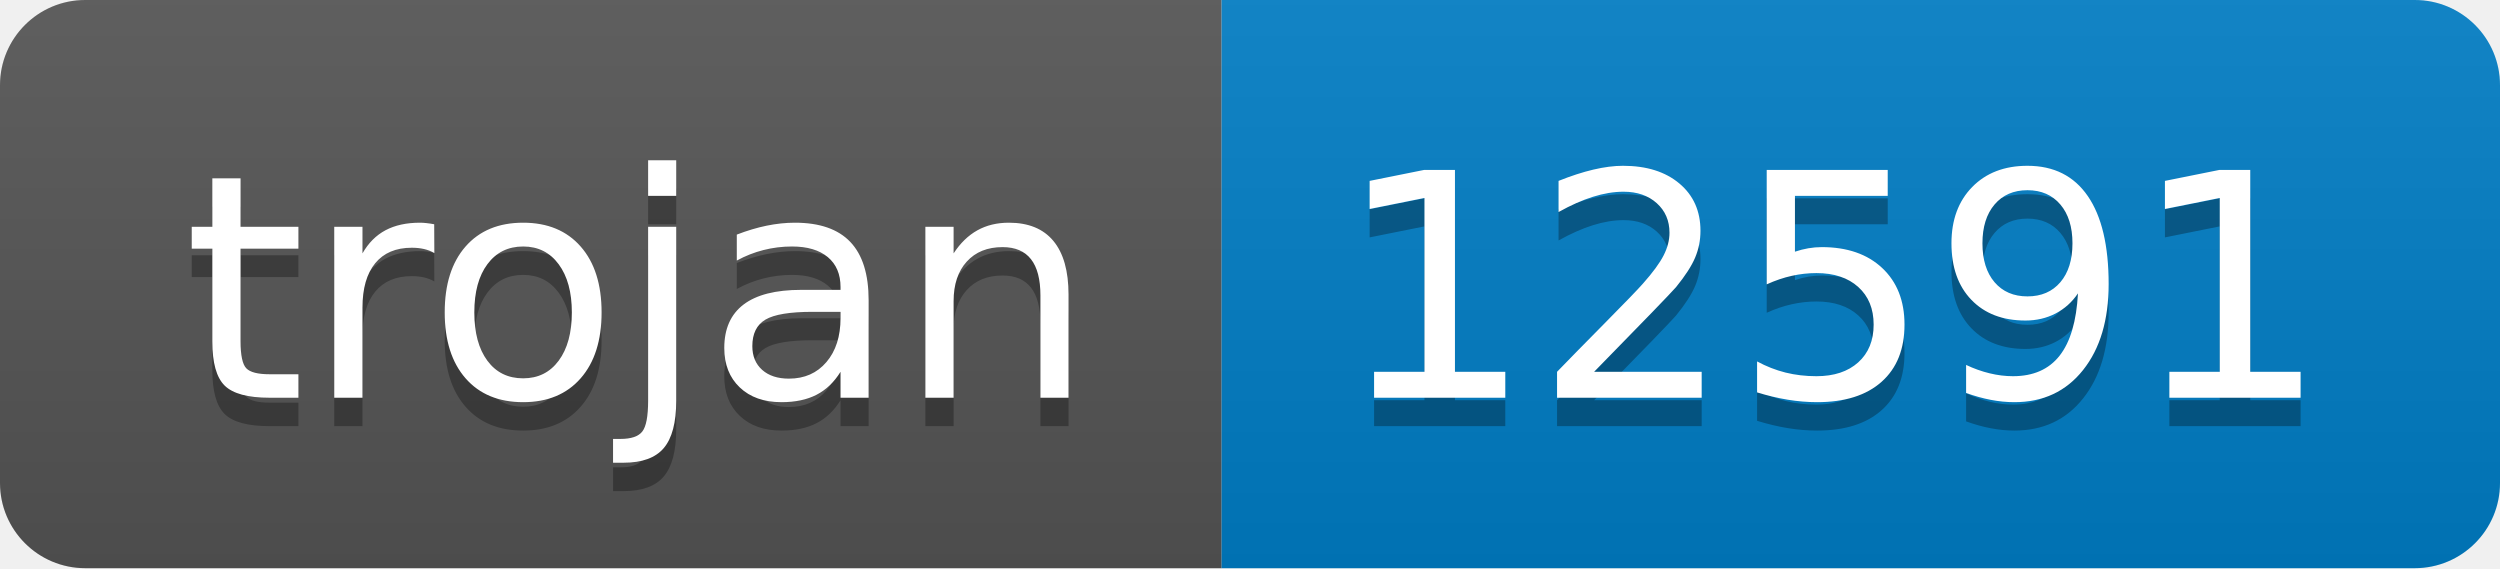
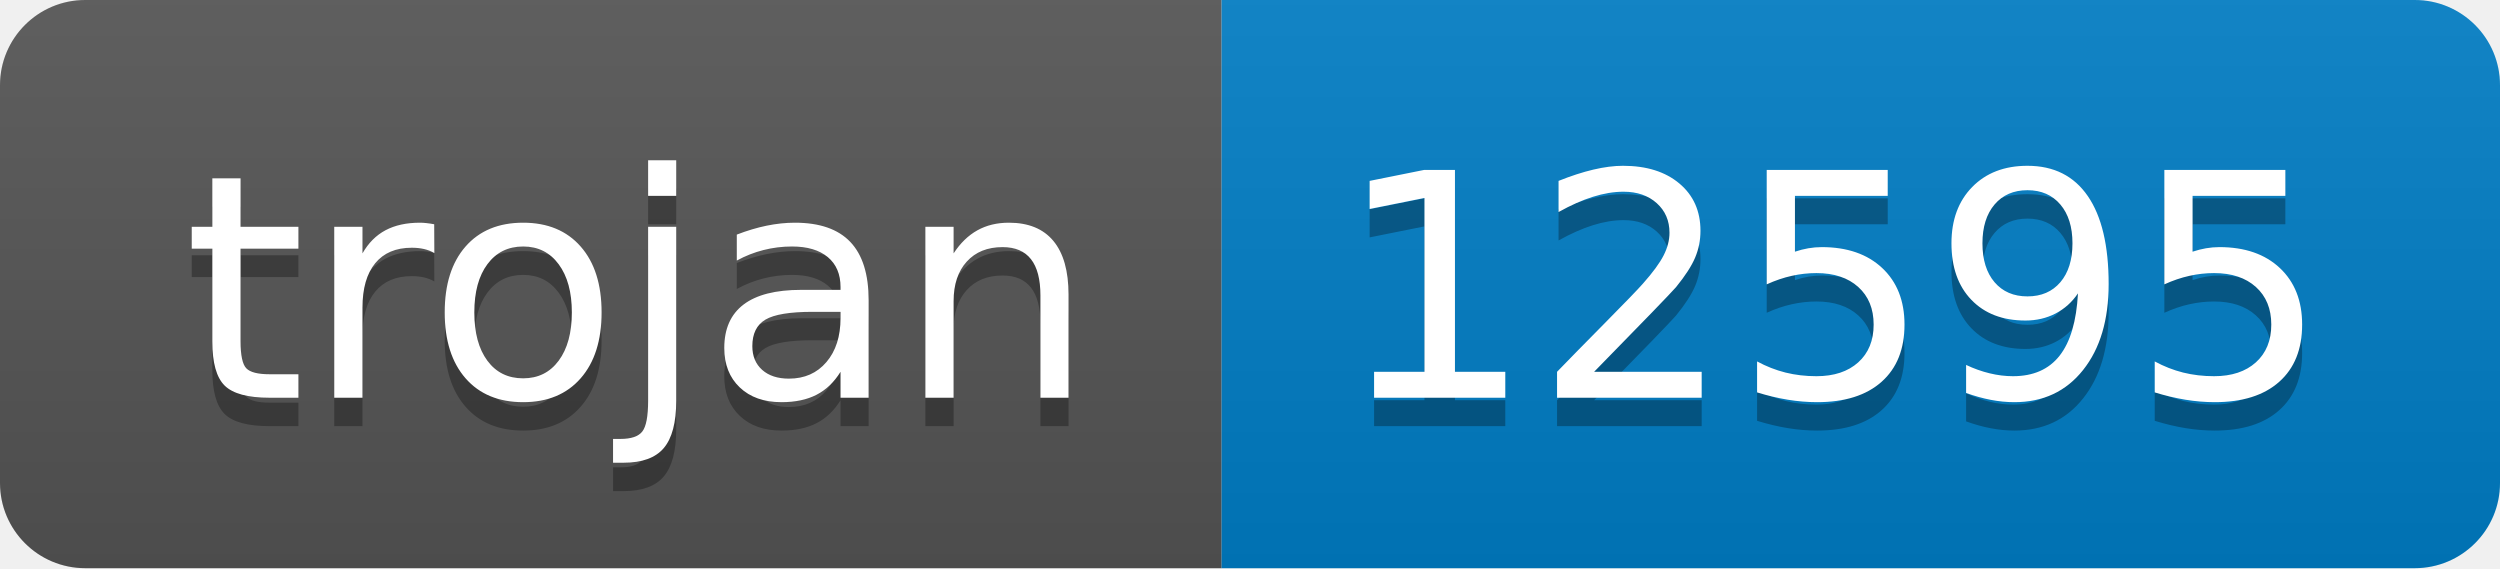
- <svg xmlns="http://www.w3.org/2000/svg" width="88" height="20" role="img" aria-label="trojan: 12591">
+ <svg xmlns="http://www.w3.org/2000/svg" width="88" height="20" role="img" aria-label="trojan: 12595">
  <linearGradient id="s" x2="0" y2="100%">
    <stop offset="0" stop-color="#bbb" stop-opacity=".1" />
    <stop offset="1" stop-opacity=".1" />
  </linearGradient>
  <clipPath id="r">
    <rect width="88" height="20" rx="3" fill="#fff" />
  </clipPath>
  <g clip-path="url(#r)">
    <rect width="43" height="20" fill="#555" />
    <rect x="43" width="45" height="20" fill="#007ec6" />
    <rect width="88" height="20" fill="url(#s)" />
  </g>
  <g fill="#fff" text-anchor="middle" font-family="Verdana,Geneva,DejaVu Sans,sans-serif" text-rendering="geometricPrecision" font-size="110">
    <text aria-hidden="true" x="225" y="150" fill="#010101" fill-opacity=".3" transform="scale(.1)" textLength="330">trojan</text>
    <text x="225" y="140" transform="scale(.1)" fill="#fff" textLength="330">trojan</text>
-     <text aria-hidden="true" x="645" y="150" fill="#010101" fill-opacity=".3" transform="scale(.1)" textLength="350">12591</text>
-     <text x="645" y="140" transform="scale(.1)" fill="#fff" textLength="350">12591</text>
+     <text aria-hidden="true" x="645" y="150" fill="#010101" fill-opacity=".3" transform="scale(.1)" textLength="350">12595</text>
+     <text x="645" y="140" transform="scale(.1)" fill="#fff" textLength="350">12595</text>
  </g>
</svg>
